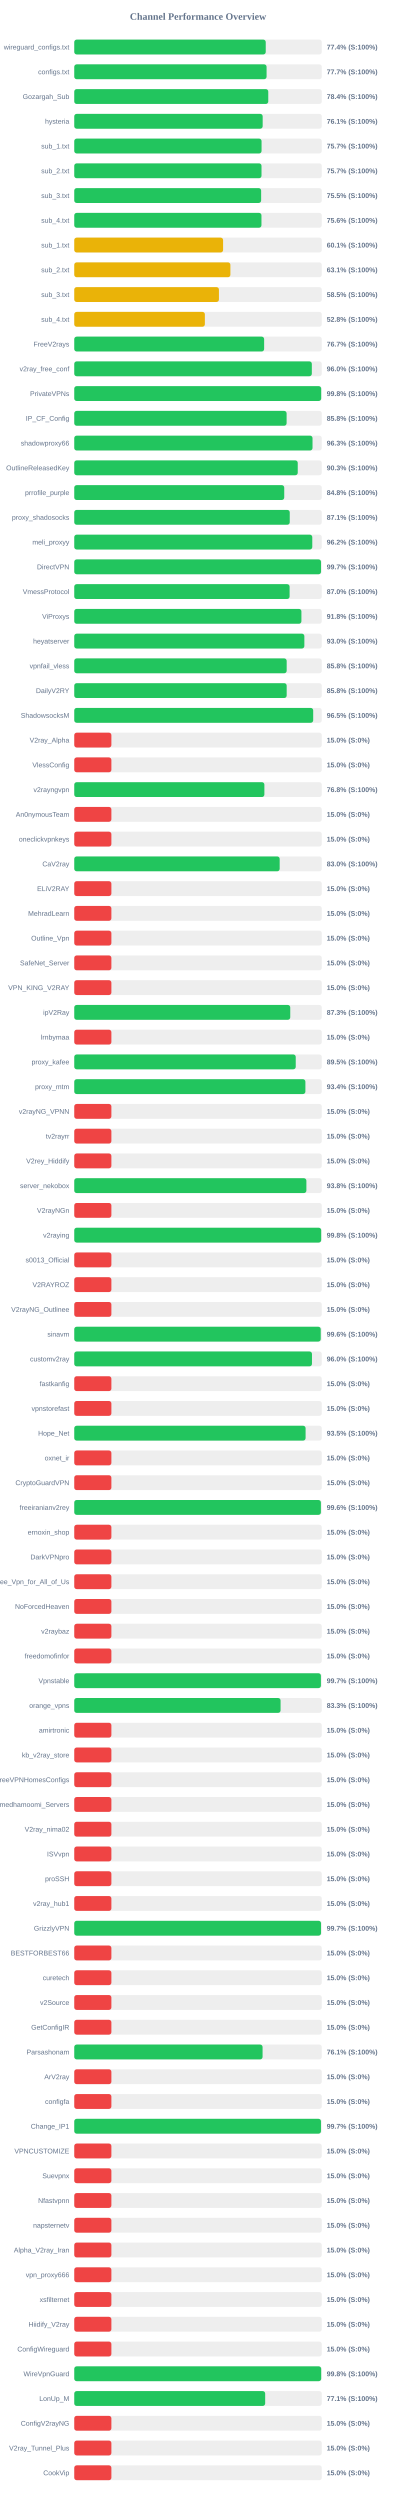
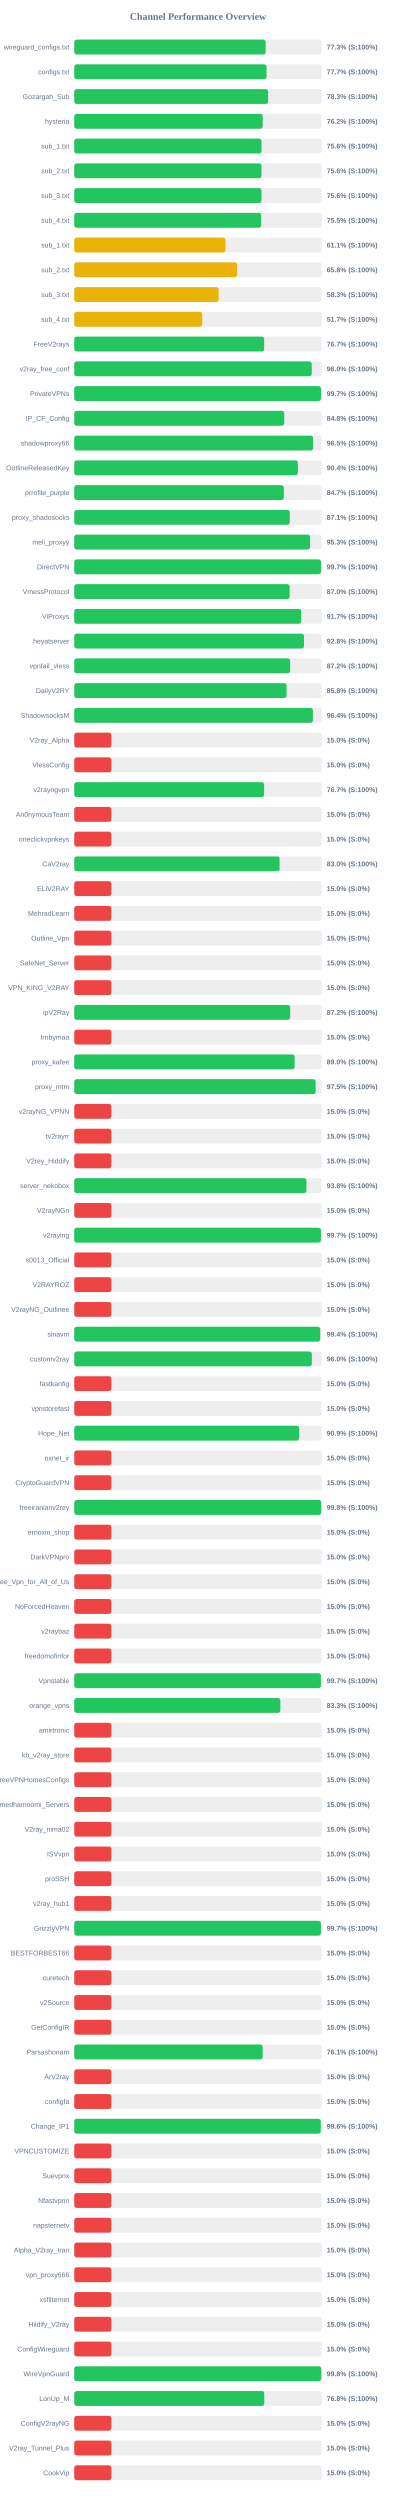
<svg xmlns="http://www.w3.org/2000/svg" width="800" height="5050" version="1.1">
  <style>
        .row { font: 14px Arial; fill: #64748b; }
        .score { font: bold 14px Arial; fill: #64748b; }
    </style>
  <text x="400" y="40" text-anchor="middle" font-size="20px" font-weight="bold" fill="#64748b">Channel Performance Overview</text>
  <rect x="150" y="80" width="500" height="30" fill="#eee" rx="5" />
-   <rect x="150" y="80" width="386.8" height="30" fill="#22c55e" rx="5" />
+   <rect x="150" y="80" width="386.65" height="30" fill="#22c55e" rx="5" />
  <text x="140" y="100" text-anchor="end" class="row">wireguard_configs.txt</text>
-   <text x="660" y="100" text-anchor="start" class="score">77.4% (S:100%)</text>
+   <text x="660" y="100" text-anchor="start" class="score">77.3% (S:100%)</text>
  <rect x="150" y="130" width="500" height="30" fill="#eee" rx="5" />
-   <rect x="150" y="130" width="388.5" height="30" fill="#22c55e" rx="5" />
+   <rect x="150" y="130" width="388.45" height="30" fill="#22c55e" rx="5" />
  <text x="140" y="150" text-anchor="end" class="row">configs.txt</text>
  <text x="660" y="150" text-anchor="start" class="score">77.7% (S:100%)</text>
  <rect x="150" y="180" width="500" height="30" fill="#eee" rx="5" />
-   <rect x="150" y="180" width="391.9" height="30" fill="#22c55e" rx="5" />
+   <rect x="150" y="180" width="391.65" height="30" fill="#22c55e" rx="5" />
  <text x="140" y="200" text-anchor="end" class="row">Gozargah_Sub</text>
-   <text x="660" y="200" text-anchor="start" class="score">78.4% (S:100%)</text>
+   <text x="660" y="200" text-anchor="start" class="score">78.3% (S:100%)</text>
  <rect x="150" y="230" width="500" height="30" fill="#eee" rx="5" />
-   <rect x="150" y="230" width="380.6" height="30" fill="#22c55e" rx="5" />
+   <rect x="150" y="230" width="380.75" height="30" fill="#22c55e" rx="5" />
  <text x="140" y="250" text-anchor="end" class="row">hysteria</text>
-   <text x="660" y="250" text-anchor="start" class="score">76.1% (S:100%)</text>
+   <text x="660" y="250" text-anchor="start" class="score">76.2% (S:100%)</text>
  <rect x="150" y="280" width="500" height="30" fill="#eee" rx="5" />
-   <rect x="150" y="280" width="378.35" height="30" fill="#22c55e" rx="5" />
+   <rect x="150" y="280" width="378.2" height="30" fill="#22c55e" rx="5" />
  <text x="140" y="300" text-anchor="end" class="row">sub_1.txt</text>
-   <text x="660" y="300" text-anchor="start" class="score">75.7% (S:100%)</text>
+   <text x="660" y="300" text-anchor="start" class="score">75.6% (S:100%)</text>
  <rect x="150" y="330" width="500" height="30" fill="#eee" rx="5" />
-   <rect x="150" y="330" width="378.25" height="30" fill="#22c55e" rx="5" />
+   <rect x="150" y="330" width="378.2" height="30" fill="#22c55e" rx="5" />
  <text x="140" y="350" text-anchor="end" class="row">sub_2.txt</text>
-   <text x="660" y="350" text-anchor="start" class="score">75.7% (S:100%)</text>
+   <text x="660" y="350" text-anchor="start" class="score">75.6% (S:100%)</text>
  <rect x="150" y="380" width="500" height="30" fill="#eee" rx="5" />
-   <rect x="150" y="380" width="377.5" height="30" fill="#22c55e" rx="5" />
+   <rect x="150" y="380" width="378.2" height="30" fill="#22c55e" rx="5" />
  <text x="140" y="400" text-anchor="end" class="row">sub_3.txt</text>
-   <text x="660" y="400" text-anchor="start" class="score">75.5% (S:100%)</text>
+   <text x="660" y="400" text-anchor="start" class="score">75.6% (S:100%)</text>
  <rect x="150" y="430" width="500" height="30" fill="#eee" rx="5" />
-   <rect x="150" y="430" width="378.15" height="30" fill="#22c55e" rx="5" />
+   <rect x="150" y="430" width="377.55" height="30" fill="#22c55e" rx="5" />
  <text x="140" y="450" text-anchor="end" class="row">sub_4.txt</text>
-   <text x="660" y="450" text-anchor="start" class="score">75.6% (S:100%)</text>
+   <text x="660" y="450" text-anchor="start" class="score">75.5% (S:100%)</text>
  <rect x="150" y="480" width="500" height="30" fill="#eee" rx="5" />
-   <rect x="150" y="480" width="300.65" height="30" fill="#eab308" rx="5" />
+   <rect x="150" y="480" width="305.45" height="30" fill="#eab308" rx="5" />
  <text x="140" y="500" text-anchor="end" class="row">sub_1.txt</text>
-   <text x="660" y="500" text-anchor="start" class="score">60.1% (S:100%)</text>
+   <text x="660" y="500" text-anchor="start" class="score">61.1% (S:100%)</text>
  <rect x="150" y="530" width="500" height="30" fill="#eee" rx="5" />
-   <rect x="150" y="530" width="315.4" height="30" fill="#eab308" rx="5" />
+   <rect x="150" y="530" width="329.05" height="30" fill="#eab308" rx="5" />
  <text x="140" y="550" text-anchor="end" class="row">sub_2.txt</text>
-   <text x="660" y="550" text-anchor="start" class="score">63.1% (S:100%)</text>
+   <text x="660" y="550" text-anchor="start" class="score">65.8% (S:100%)</text>
  <rect x="150" y="580" width="500" height="30" fill="#eee" rx="5" />
-   <rect x="150" y="580" width="292.25" height="30" fill="#eab308" rx="5" />
+   <rect x="150" y="580" width="291.7" height="30" fill="#eab308" rx="5" />
  <text x="140" y="600" text-anchor="end" class="row">sub_3.txt</text>
-   <text x="660" y="600" text-anchor="start" class="score">58.5% (S:100%)</text>
+   <text x="660" y="600" text-anchor="start" class="score">58.3% (S:100%)</text>
  <rect x="150" y="630" width="500" height="30" fill="#eee" rx="5" />
-   <rect x="150" y="630" width="263.85" height="30" fill="#eab308" rx="5" />
+   <rect x="150" y="630" width="258.5" height="30" fill="#eab308" rx="5" />
  <text x="140" y="650" text-anchor="end" class="row">sub_4.txt</text>
-   <text x="660" y="650" text-anchor="start" class="score">52.8% (S:100%)</text>
+   <text x="660" y="650" text-anchor="start" class="score">51.7% (S:100%)</text>
  <rect x="150" y="680" width="500" height="30" fill="#eee" rx="5" />
  <rect x="150" y="680" width="383.55" height="30" fill="#22c55e" rx="5" />
  <text x="140" y="700" text-anchor="end" class="row">FreeV2rays</text>
  <text x="660" y="700" text-anchor="start" class="score">76.7% (S:100%)</text>
  <rect x="150" y="730" width="500" height="30" fill="#eee" rx="5" />
-   <rect x="150" y="730" width="479.9" height="30" fill="#22c55e" rx="5" />
+   <rect x="150" y="730" width="479.75" height="30" fill="#22c55e" rx="5" />
  <text x="140" y="750" text-anchor="end" class="row">v2ray_free_conf</text>
  <text x="660" y="750" text-anchor="start" class="score">96.0% (S:100%)</text>
  <rect x="150" y="780" width="500" height="30" fill="#eee" rx="5" />
-   <rect x="150" y="780" width="498.75" height="30" fill="#22c55e" rx="5" />
+   <rect x="150" y="780" width="498.45" height="30" fill="#22c55e" rx="5" />
  <text x="140" y="800" text-anchor="end" class="row">PrivateVPNs</text>
-   <text x="660" y="800" text-anchor="start" class="score">99.8% (S:100%)</text>
+   <text x="660" y="800" text-anchor="start" class="score">99.7% (S:100%)</text>
  <rect x="150" y="830" width="500" height="30" fill="#eee" rx="5" />
-   <rect x="150" y="830" width="428.95" height="30" fill="#22c55e" rx="5" />
+   <rect x="150" y="830" width="424.2" height="30" fill="#22c55e" rx="5" />
  <text x="140" y="850" text-anchor="end" class="row">IP_CF_Config</text>
-   <text x="660" y="850" text-anchor="start" class="score">85.8% (S:100%)</text>
+   <text x="660" y="850" text-anchor="start" class="score">84.8% (S:100%)</text>
  <rect x="150" y="880" width="500" height="30" fill="#eee" rx="5" />
-   <rect x="150" y="880" width="481.3" height="30" fill="#22c55e" rx="5" />
+   <rect x="150" y="880" width="482.45" height="30" fill="#22c55e" rx="5" />
  <text x="140" y="900" text-anchor="end" class="row">shadowproxy66</text>
-   <text x="660" y="900" text-anchor="start" class="score">96.3% (S:100%)</text>
+   <text x="660" y="900" text-anchor="start" class="score">96.5% (S:100%)</text>
  <rect x="150" y="930" width="500" height="30" fill="#eee" rx="5" />
-   <rect x="150" y="930" width="451.45" height="30" fill="#22c55e" rx="5" />
+   <rect x="150" y="930" width="451.8" height="30" fill="#22c55e" rx="5" />
  <text x="140" y="950" text-anchor="end" class="row">OutlineReleasedKey</text>
-   <text x="660" y="950" text-anchor="start" class="score">90.3% (S:100%)</text>
+   <text x="660" y="950" text-anchor="start" class="score">90.4% (S:100%)</text>
  <rect x="150" y="980" width="500" height="30" fill="#eee" rx="5" />
-   <rect x="150" y="980" width="424.15" height="30" fill="#22c55e" rx="5" />
+   <rect x="150" y="980" width="423.35" height="30" fill="#22c55e" rx="5" />
  <text x="140" y="1000" text-anchor="end" class="row">prrofile_purple</text>
-   <text x="660" y="1000" text-anchor="start" class="score">84.8% (S:100%)</text>
+   <text x="660" y="1000" text-anchor="start" class="score">84.7% (S:100%)</text>
  <rect x="150" y="1030" width="500" height="30" fill="#eee" rx="5" />
-   <rect x="150" y="1030" width="435.3" height="30" fill="#22c55e" rx="5" />
+   <rect x="150" y="1030" width="435.4" height="30" fill="#22c55e" rx="5" />
  <text x="140" y="1050" text-anchor="end" class="row">proxy_shadosocks</text>
  <text x="660" y="1050" text-anchor="start" class="score">87.1% (S:100%)</text>
  <rect x="150" y="1080" width="500" height="30" fill="#eee" rx="5" />
-   <rect x="150" y="1080" width="480.8" height="30" fill="#22c55e" rx="5" />
+   <rect x="150" y="1080" width="476.35" height="30" fill="#22c55e" rx="5" />
  <text x="140" y="1100" text-anchor="end" class="row">meli_proxyy</text>
-   <text x="660" y="1100" text-anchor="start" class="score">96.2% (S:100%)</text>
+   <text x="660" y="1100" text-anchor="start" class="score">95.3% (S:100%)</text>
  <rect x="150" y="1130" width="500" height="30" fill="#eee" rx="5" />
-   <rect x="150" y="1130" width="498.45" height="30" fill="#22c55e" rx="5" />
+   <rect x="150" y="1130" width="498.35" height="30" fill="#22c55e" rx="5" />
  <text x="140" y="1150" text-anchor="end" class="row">DirectVPN</text>
  <text x="660" y="1150" text-anchor="start" class="score">99.7% (S:100%)</text>
  <rect x="150" y="1180" width="500" height="30" fill="#eee" rx="5" />
-   <rect x="150" y="1180" width="435.0" height="30" fill="#22c55e" rx="5" />
+   <rect x="150" y="1180" width="435.05" height="30" fill="#22c55e" rx="5" />
  <text x="140" y="1200" text-anchor="end" class="row">VmessProtocol</text>
  <text x="660" y="1200" text-anchor="start" class="score">87.0% (S:100%)</text>
  <rect x="150" y="1230" width="500" height="30" fill="#eee" rx="5" />
-   <rect x="150" y="1230" width="458.85" height="30" fill="#22c55e" rx="5" />
+   <rect x="150" y="1230" width="458.45" height="30" fill="#22c55e" rx="5" />
  <text x="140" y="1250" text-anchor="end" class="row">ViProxys</text>
-   <text x="660" y="1250" text-anchor="start" class="score">91.8% (S:100%)</text>
+   <text x="660" y="1250" text-anchor="start" class="score">91.7% (S:100%)</text>
  <rect x="150" y="1280" width="500" height="30" fill="#eee" rx="5" />
-   <rect x="150" y="1280" width="464.8" height="30" fill="#22c55e" rx="5" />
+   <rect x="150" y="1280" width="464.15" height="30" fill="#22c55e" rx="5" />
  <text x="140" y="1300" text-anchor="end" class="row">heyatserver</text>
-   <text x="660" y="1300" text-anchor="start" class="score">93.0% (S:100%)</text>
+   <text x="660" y="1300" text-anchor="start" class="score">92.8% (S:100%)</text>
  <rect x="150" y="1330" width="500" height="30" fill="#eee" rx="5" />
-   <rect x="150" y="1330" width="429.1" height="30" fill="#22c55e" rx="5" />
+   <rect x="150" y="1330" width="436.15" height="30" fill="#22c55e" rx="5" />
  <text x="140" y="1350" text-anchor="end" class="row">vpnfail_vless</text>
-   <text x="660" y="1350" text-anchor="start" class="score">85.8% (S:100%)</text>
+   <text x="660" y="1350" text-anchor="start" class="score">87.2% (S:100%)</text>
  <rect x="150" y="1380" width="500" height="30" fill="#eee" rx="5" />
-   <rect x="150" y="1380" width="429.1" height="30" fill="#22c55e" rx="5" />
+   <rect x="150" y="1380" width="428.85" height="30" fill="#22c55e" rx="5" />
  <text x="140" y="1400" text-anchor="end" class="row">DailyV2RY</text>
  <text x="660" y="1400" text-anchor="start" class="score">85.8% (S:100%)</text>
  <rect x="150" y="1430" width="500" height="30" fill="#eee" rx="5" />
-   <rect x="150" y="1430" width="482.65" height="30" fill="#22c55e" rx="5" />
+   <rect x="150" y="1430" width="482.05" height="30" fill="#22c55e" rx="5" />
  <text x="140" y="1450" text-anchor="end" class="row">ShadowsocksM</text>
-   <text x="660" y="1450" text-anchor="start" class="score">96.5% (S:100%)</text>
+   <text x="660" y="1450" text-anchor="start" class="score">96.4% (S:100%)</text>
  <rect x="150" y="1480" width="500" height="30" fill="#eee" rx="5" />
  <rect x="150" y="1480" width="75.0" height="30" fill="#ef4444" rx="5" />
  <text x="140" y="1500" text-anchor="end" class="row">V2ray_Alpha</text>
  <text x="660" y="1500" text-anchor="start" class="score">15.0% (S:0%)</text>
  <rect x="150" y="1530" width="500" height="30" fill="#eee" rx="5" />
  <rect x="150" y="1530" width="75.0" height="30" fill="#ef4444" rx="5" />
  <text x="140" y="1550" text-anchor="end" class="row">VlessConfig</text>
  <text x="660" y="1550" text-anchor="start" class="score">15.0% (S:0%)</text>
  <rect x="150" y="1580" width="500" height="30" fill="#eee" rx="5" />
-   <rect x="150" y="1580" width="384.05" height="30" fill="#22c55e" rx="5" />
+   <rect x="150" y="1580" width="383.5" height="30" fill="#22c55e" rx="5" />
  <text x="140" y="1600" text-anchor="end" class="row">v2rayngvpn</text>
-   <text x="660" y="1600" text-anchor="start" class="score">76.8% (S:100%)</text>
+   <text x="660" y="1600" text-anchor="start" class="score">76.7% (S:100%)</text>
  <rect x="150" y="1630" width="500" height="30" fill="#eee" rx="5" />
  <rect x="150" y="1630" width="75.0" height="30" fill="#ef4444" rx="5" />
  <text x="140" y="1650" text-anchor="end" class="row">An0nymousTeam</text>
  <text x="660" y="1650" text-anchor="start" class="score">15.0% (S:0%)</text>
  <rect x="150" y="1680" width="500" height="30" fill="#eee" rx="5" />
  <rect x="150" y="1680" width="75.0" height="30" fill="#ef4444" rx="5" />
  <text x="140" y="1700" text-anchor="end" class="row">oneclickvpnkeys</text>
  <text x="660" y="1700" text-anchor="start" class="score">15.0% (S:0%)</text>
  <rect x="150" y="1730" width="500" height="30" fill="#eee" rx="5" />
-   <rect x="150" y="1730" width="414.95" height="30" fill="#22c55e" rx="5" />
+   <rect x="150" y="1730" width="414.8" height="30" fill="#22c55e" rx="5" />
  <text x="140" y="1750" text-anchor="end" class="row">CaV2ray</text>
  <text x="660" y="1750" text-anchor="start" class="score">83.0% (S:100%)</text>
  <rect x="150" y="1780" width="500" height="30" fill="#eee" rx="5" />
  <rect x="150" y="1780" width="75.0" height="30" fill="#ef4444" rx="5" />
  <text x="140" y="1800" text-anchor="end" class="row">ELiV2RAY</text>
  <text x="660" y="1800" text-anchor="start" class="score">15.0% (S:0%)</text>
  <rect x="150" y="1830" width="500" height="30" fill="#eee" rx="5" />
  <rect x="150" y="1830" width="75.0" height="30" fill="#ef4444" rx="5" />
  <text x="140" y="1850" text-anchor="end" class="row">MehradLearn</text>
  <text x="660" y="1850" text-anchor="start" class="score">15.0% (S:0%)</text>
  <rect x="150" y="1880" width="500" height="30" fill="#eee" rx="5" />
  <rect x="150" y="1880" width="75.0" height="30" fill="#ef4444" rx="5" />
  <text x="140" y="1900" text-anchor="end" class="row">Outline_Vpn</text>
  <text x="660" y="1900" text-anchor="start" class="score">15.0% (S:0%)</text>
  <rect x="150" y="1930" width="500" height="30" fill="#eee" rx="5" />
  <rect x="150" y="1930" width="75.0" height="30" fill="#ef4444" rx="5" />
  <text x="140" y="1950" text-anchor="end" class="row">SafeNet_Server</text>
  <text x="660" y="1950" text-anchor="start" class="score">15.0% (S:0%)</text>
  <rect x="150" y="1980" width="500" height="30" fill="#eee" rx="5" />
  <rect x="150" y="1980" width="75.0" height="30" fill="#ef4444" rx="5" />
  <text x="140" y="2000" text-anchor="end" class="row">VPN_KING_V2RAY</text>
  <text x="660" y="2000" text-anchor="start" class="score">15.0% (S:0%)</text>
  <rect x="150" y="2030" width="500" height="30" fill="#eee" rx="5" />
-   <rect x="150" y="2030" width="436.3" height="30" fill="#22c55e" rx="5" />
+   <rect x="150" y="2030" width="436.25" height="30" fill="#22c55e" rx="5" />
  <text x="140" y="2050" text-anchor="end" class="row">ipV2Ray</text>
-   <text x="660" y="2050" text-anchor="start" class="score">87.3% (S:100%)</text>
+   <text x="660" y="2050" text-anchor="start" class="score">87.2% (S:100%)</text>
  <rect x="150" y="2080" width="500" height="30" fill="#eee" rx="5" />
  <rect x="150" y="2080" width="75.0" height="30" fill="#ef4444" rx="5" />
  <text x="140" y="2100" text-anchor="end" class="row">lrnbymaa</text>
  <text x="660" y="2100" text-anchor="start" class="score">15.0% (S:0%)</text>
  <rect x="150" y="2130" width="500" height="30" fill="#eee" rx="5" />
-   <rect x="150" y="2130" width="447.4" height="30" fill="#22c55e" rx="5" />
+   <rect x="150" y="2130" width="445.15" height="30" fill="#22c55e" rx="5" />
  <text x="140" y="2150" text-anchor="end" class="row">proxy_kafee</text>
-   <text x="660" y="2150" text-anchor="start" class="score">89.5% (S:100%)</text>
+   <text x="660" y="2150" text-anchor="start" class="score">89.0% (S:100%)</text>
  <rect x="150" y="2180" width="500" height="30" fill="#eee" rx="5" />
-   <rect x="150" y="2180" width="466.9" height="30" fill="#22c55e" rx="5" />
+   <rect x="150" y="2180" width="487.55" height="30" fill="#22c55e" rx="5" />
  <text x="140" y="2200" text-anchor="end" class="row">proxy_mtm</text>
-   <text x="660" y="2200" text-anchor="start" class="score">93.4% (S:100%)</text>
+   <text x="660" y="2200" text-anchor="start" class="score">97.5% (S:100%)</text>
  <rect x="150" y="2230" width="500" height="30" fill="#eee" rx="5" />
  <rect x="150" y="2230" width="75.0" height="30" fill="#ef4444" rx="5" />
  <text x="140" y="2250" text-anchor="end" class="row">v2rayNG_VPNN</text>
  <text x="660" y="2250" text-anchor="start" class="score">15.0% (S:0%)</text>
  <rect x="150" y="2280" width="500" height="30" fill="#eee" rx="5" />
  <rect x="150" y="2280" width="75.0" height="30" fill="#ef4444" rx="5" />
  <text x="140" y="2300" text-anchor="end" class="row">tv2rayrr</text>
  <text x="660" y="2300" text-anchor="start" class="score">15.0% (S:0%)</text>
  <rect x="150" y="2330" width="500" height="30" fill="#eee" rx="5" />
  <rect x="150" y="2330" width="75.0" height="30" fill="#ef4444" rx="5" />
  <text x="140" y="2350" text-anchor="end" class="row">V2rey_Hiddify</text>
  <text x="660" y="2350" text-anchor="start" class="score">15.0% (S:0%)</text>
  <rect x="150" y="2380" width="500" height="30" fill="#eee" rx="5" />
-   <rect x="150" y="2380" width="468.9" height="30" fill="#22c55e" rx="5" />
+   <rect x="150" y="2380" width="469.05" height="30" fill="#22c55e" rx="5" />
  <text x="140" y="2400" text-anchor="end" class="row">server_nekobox</text>
  <text x="660" y="2400" text-anchor="start" class="score">93.8% (S:100%)</text>
  <rect x="150" y="2430" width="500" height="30" fill="#eee" rx="5" />
  <rect x="150" y="2430" width="75.0" height="30" fill="#ef4444" rx="5" />
  <text x="140" y="2450" text-anchor="end" class="row">V2rayNGn</text>
  <text x="660" y="2450" text-anchor="start" class="score">15.0% (S:0%)</text>
  <rect x="150" y="2480" width="500" height="30" fill="#eee" rx="5" />
-   <rect x="150" y="2480" width="498.75" height="30" fill="#22c55e" rx="5" />
+   <rect x="150" y="2480" width="498.3" height="30" fill="#22c55e" rx="5" />
  <text x="140" y="2500" text-anchor="end" class="row">v2raying</text>
-   <text x="660" y="2500" text-anchor="start" class="score">99.8% (S:100%)</text>
+   <text x="660" y="2500" text-anchor="start" class="score">99.7% (S:100%)</text>
  <rect x="150" y="2530" width="500" height="30" fill="#eee" rx="5" />
  <rect x="150" y="2530" width="75.0" height="30" fill="#ef4444" rx="5" />
  <text x="140" y="2550" text-anchor="end" class="row">s0013_Official</text>
  <text x="660" y="2550" text-anchor="start" class="score">15.0% (S:0%)</text>
  <rect x="150" y="2580" width="500" height="30" fill="#eee" rx="5" />
  <rect x="150" y="2580" width="75.0" height="30" fill="#ef4444" rx="5" />
  <text x="140" y="2600" text-anchor="end" class="row">V2RAYROZ</text>
  <text x="660" y="2600" text-anchor="start" class="score">15.0% (S:0%)</text>
  <rect x="150" y="2630" width="500" height="30" fill="#eee" rx="5" />
  <rect x="150" y="2630" width="75.0" height="30" fill="#ef4444" rx="5" />
  <text x="140" y="2650" text-anchor="end" class="row">V2rayNG_Outlinee</text>
  <text x="660" y="2650" text-anchor="start" class="score">15.0% (S:0%)</text>
  <rect x="150" y="2680" width="500" height="30" fill="#eee" rx="5" />
-   <rect x="150" y="2680" width="497.85" height="30" fill="#22c55e" rx="5" />
+   <rect x="150" y="2680" width="496.8" height="30" fill="#22c55e" rx="5" />
  <text x="140" y="2700" text-anchor="end" class="row">sinavm</text>
-   <text x="660" y="2700" text-anchor="start" class="score">99.6% (S:100%)</text>
+   <text x="660" y="2700" text-anchor="start" class="score">99.4% (S:100%)</text>
  <rect x="150" y="2730" width="500" height="30" fill="#eee" rx="5" />
-   <rect x="150" y="2730" width="480.2" height="30" fill="#22c55e" rx="5" />
+   <rect x="150" y="2730" width="479.9" height="30" fill="#22c55e" rx="5" />
  <text x="140" y="2750" text-anchor="end" class="row">customv2ray</text>
  <text x="660" y="2750" text-anchor="start" class="score">96.0% (S:100%)</text>
  <rect x="150" y="2780" width="500" height="30" fill="#eee" rx="5" />
  <rect x="150" y="2780" width="75.0" height="30" fill="#ef4444" rx="5" />
  <text x="140" y="2800" text-anchor="end" class="row">fastkanfig</text>
  <text x="660" y="2800" text-anchor="start" class="score">15.0% (S:0%)</text>
  <rect x="150" y="2830" width="500" height="30" fill="#eee" rx="5" />
  <rect x="150" y="2830" width="75.0" height="30" fill="#ef4444" rx="5" />
  <text x="140" y="2850" text-anchor="end" class="row">vpnstorefast</text>
  <text x="660" y="2850" text-anchor="start" class="score">15.0% (S:0%)</text>
  <rect x="150" y="2880" width="500" height="30" fill="#eee" rx="5" />
-   <rect x="150" y="2880" width="467.3" height="30" fill="#22c55e" rx="5" />
+   <rect x="150" y="2880" width="454.35" height="30" fill="#22c55e" rx="5" />
  <text x="140" y="2900" text-anchor="end" class="row">Hope_Net</text>
-   <text x="660" y="2900" text-anchor="start" class="score">93.5% (S:100%)</text>
+   <text x="660" y="2900" text-anchor="start" class="score">90.9% (S:100%)</text>
  <rect x="150" y="2930" width="500" height="30" fill="#eee" rx="5" />
  <rect x="150" y="2930" width="75.0" height="30" fill="#ef4444" rx="5" />
  <text x="140" y="2950" text-anchor="end" class="row">oxnet_ir</text>
  <text x="660" y="2950" text-anchor="start" class="score">15.0% (S:0%)</text>
  <rect x="150" y="2980" width="500" height="30" fill="#eee" rx="5" />
  <rect x="150" y="2980" width="75.0" height="30" fill="#ef4444" rx="5" />
  <text x="140" y="3000" text-anchor="end" class="row">CryptoGuardVPN</text>
  <text x="660" y="3000" text-anchor="start" class="score">15.0% (S:0%)</text>
  <rect x="150" y="3030" width="500" height="30" fill="#eee" rx="5" />
-   <rect x="150" y="3030" width="498.2" height="30" fill="#22c55e" rx="5" />
+   <rect x="150" y="3030" width="498.75" height="30" fill="#22c55e" rx="5" />
  <text x="140" y="3050" text-anchor="end" class="row">freeiranianv2rey</text>
-   <text x="660" y="3050" text-anchor="start" class="score">99.6% (S:100%)</text>
+   <text x="660" y="3050" text-anchor="start" class="score">99.8% (S:100%)</text>
  <rect x="150" y="3080" width="500" height="30" fill="#eee" rx="5" />
  <rect x="150" y="3080" width="75.0" height="30" fill="#ef4444" rx="5" />
  <text x="140" y="3100" text-anchor="end" class="row">ernoxin_shop</text>
  <text x="660" y="3100" text-anchor="start" class="score">15.0% (S:0%)</text>
  <rect x="150" y="3130" width="500" height="30" fill="#eee" rx="5" />
  <rect x="150" y="3130" width="75.0" height="30" fill="#ef4444" rx="5" />
  <text x="140" y="3150" text-anchor="end" class="row">DarkVPNpro</text>
  <text x="660" y="3150" text-anchor="start" class="score">15.0% (S:0%)</text>
  <rect x="150" y="3180" width="500" height="30" fill="#eee" rx="5" />
  <rect x="150" y="3180" width="75.0" height="30" fill="#ef4444" rx="5" />
  <text x="140" y="3200" text-anchor="end" class="row">Free_Vpn_for_All_of_Us</text>
  <text x="660" y="3200" text-anchor="start" class="score">15.0% (S:0%)</text>
  <rect x="150" y="3230" width="500" height="30" fill="#eee" rx="5" />
  <rect x="150" y="3230" width="75.0" height="30" fill="#ef4444" rx="5" />
  <text x="140" y="3250" text-anchor="end" class="row">NoForcedHeaven</text>
  <text x="660" y="3250" text-anchor="start" class="score">15.0% (S:0%)</text>
  <rect x="150" y="3280" width="500" height="30" fill="#eee" rx="5" />
  <rect x="150" y="3280" width="75.0" height="30" fill="#ef4444" rx="5" />
  <text x="140" y="3300" text-anchor="end" class="row">v2raybaz</text>
  <text x="660" y="3300" text-anchor="start" class="score">15.0% (S:0%)</text>
  <rect x="150" y="3330" width="500" height="30" fill="#eee" rx="5" />
  <rect x="150" y="3330" width="75.0" height="30" fill="#ef4444" rx="5" />
  <text x="140" y="3350" text-anchor="end" class="row">freedomofinfor</text>
  <text x="660" y="3350" text-anchor="start" class="score">15.0% (S:0%)</text>
  <rect x="150" y="3380" width="500" height="30" fill="#eee" rx="5" />
  <rect x="150" y="3380" width="498.25" height="30" fill="#22c55e" rx="5" />
  <text x="140" y="3400" text-anchor="end" class="row">Vpnstable</text>
  <text x="660" y="3400" text-anchor="start" class="score">99.7% (S:100%)</text>
  <rect x="150" y="3430" width="500" height="30" fill="#eee" rx="5" />
-   <rect x="150" y="3430" width="416.75" height="30" fill="#22c55e" rx="5" />
+   <rect x="150" y="3430" width="416.3" height="30" fill="#22c55e" rx="5" />
  <text x="140" y="3450" text-anchor="end" class="row">orange_vpns</text>
  <text x="660" y="3450" text-anchor="start" class="score">83.3% (S:100%)</text>
  <rect x="150" y="3480" width="500" height="30" fill="#eee" rx="5" />
  <rect x="150" y="3480" width="75.0" height="30" fill="#ef4444" rx="5" />
  <text x="140" y="3500" text-anchor="end" class="row">amirtronic</text>
  <text x="660" y="3500" text-anchor="start" class="score">15.0% (S:0%)</text>
  <rect x="150" y="3530" width="500" height="30" fill="#eee" rx="5" />
  <rect x="150" y="3530" width="75.0" height="30" fill="#ef4444" rx="5" />
  <text x="140" y="3550" text-anchor="end" class="row">kb_v2ray_store</text>
  <text x="660" y="3550" text-anchor="start" class="score">15.0% (S:0%)</text>
  <rect x="150" y="3580" width="500" height="30" fill="#eee" rx="5" />
  <rect x="150" y="3580" width="75.0" height="30" fill="#ef4444" rx="5" />
  <text x="140" y="3600" text-anchor="end" class="row">FreeVPNHomesConfigs</text>
  <text x="660" y="3600" text-anchor="start" class="score">15.0% (S:0%)</text>
  <rect x="150" y="3630" width="500" height="30" fill="#eee" rx="5" />
  <rect x="150" y="3630" width="75.0" height="30" fill="#ef4444" rx="5" />
  <text x="140" y="3650" text-anchor="end" class="row">Ahmedhamoomi_Servers</text>
  <text x="660" y="3650" text-anchor="start" class="score">15.0% (S:0%)</text>
  <rect x="150" y="3680" width="500" height="30" fill="#eee" rx="5" />
  <rect x="150" y="3680" width="75.0" height="30" fill="#ef4444" rx="5" />
  <text x="140" y="3700" text-anchor="end" class="row">V2ray_nima02</text>
  <text x="660" y="3700" text-anchor="start" class="score">15.0% (S:0%)</text>
  <rect x="150" y="3730" width="500" height="30" fill="#eee" rx="5" />
  <rect x="150" y="3730" width="75.0" height="30" fill="#ef4444" rx="5" />
  <text x="140" y="3750" text-anchor="end" class="row">ISVvpn</text>
  <text x="660" y="3750" text-anchor="start" class="score">15.0% (S:0%)</text>
  <rect x="150" y="3780" width="500" height="30" fill="#eee" rx="5" />
  <rect x="150" y="3780" width="75.0" height="30" fill="#ef4444" rx="5" />
  <text x="140" y="3800" text-anchor="end" class="row">proSSH</text>
  <text x="660" y="3800" text-anchor="start" class="score">15.0% (S:0%)</text>
  <rect x="150" y="3830" width="500" height="30" fill="#eee" rx="5" />
  <rect x="150" y="3830" width="75.0" height="30" fill="#ef4444" rx="5" />
  <text x="140" y="3850" text-anchor="end" class="row">v2ray_hub1</text>
  <text x="660" y="3850" text-anchor="start" class="score">15.0% (S:0%)</text>
  <rect x="150" y="3880" width="500" height="30" fill="#eee" rx="5" />
-   <rect x="150" y="3880" width="498.45" height="30" fill="#22c55e" rx="5" />
+   <rect x="150" y="3880" width="498.3" height="30" fill="#22c55e" rx="5" />
  <text x="140" y="3900" text-anchor="end" class="row">GrizzlyVPN</text>
  <text x="660" y="3900" text-anchor="start" class="score">99.7% (S:100%)</text>
  <rect x="150" y="3930" width="500" height="30" fill="#eee" rx="5" />
  <rect x="150" y="3930" width="75.0" height="30" fill="#ef4444" rx="5" />
  <text x="140" y="3950" text-anchor="end" class="row">BESTFORBEST66</text>
  <text x="660" y="3950" text-anchor="start" class="score">15.0% (S:0%)</text>
  <rect x="150" y="3980" width="500" height="30" fill="#eee" rx="5" />
  <rect x="150" y="3980" width="75.0" height="30" fill="#ef4444" rx="5" />
  <text x="140" y="4000" text-anchor="end" class="row">curetech</text>
  <text x="660" y="4000" text-anchor="start" class="score">15.0% (S:0%)</text>
  <rect x="150" y="4030" width="500" height="30" fill="#eee" rx="5" />
  <rect x="150" y="4030" width="75.0" height="30" fill="#ef4444" rx="5" />
  <text x="140" y="4050" text-anchor="end" class="row">v2Source</text>
  <text x="660" y="4050" text-anchor="start" class="score">15.0% (S:0%)</text>
  <rect x="150" y="4080" width="500" height="30" fill="#eee" rx="5" />
  <rect x="150" y="4080" width="75.0" height="30" fill="#ef4444" rx="5" />
  <text x="140" y="4100" text-anchor="end" class="row">GetConfigIR</text>
  <text x="660" y="4100" text-anchor="start" class="score">15.0% (S:0%)</text>
  <rect x="150" y="4130" width="500" height="30" fill="#eee" rx="5" />
-   <rect x="150" y="4130" width="380.4" height="30" fill="#22c55e" rx="5" />
+   <rect x="150" y="4130" width="380.7" height="30" fill="#22c55e" rx="5" />
  <text x="140" y="4150" text-anchor="end" class="row">Parsashonam</text>
  <text x="660" y="4150" text-anchor="start" class="score">76.1% (S:100%)</text>
  <rect x="150" y="4180" width="500" height="30" fill="#eee" rx="5" />
  <rect x="150" y="4180" width="75.0" height="30" fill="#ef4444" rx="5" />
  <text x="140" y="4200" text-anchor="end" class="row">ArV2ray</text>
  <text x="660" y="4200" text-anchor="start" class="score">15.0% (S:0%)</text>
  <rect x="150" y="4230" width="500" height="30" fill="#eee" rx="5" />
  <rect x="150" y="4230" width="75.0" height="30" fill="#ef4444" rx="5" />
  <text x="140" y="4250" text-anchor="end" class="row">configfa</text>
  <text x="660" y="4250" text-anchor="start" class="score">15.0% (S:0%)</text>
  <rect x="150" y="4280" width="500" height="30" fill="#eee" rx="5" />
-   <rect x="150" y="4280" width="498.35" height="30" fill="#22c55e" rx="5" />
+   <rect x="150" y="4280" width="497.95" height="30" fill="#22c55e" rx="5" />
  <text x="140" y="4300" text-anchor="end" class="row">Change_IP1</text>
-   <text x="660" y="4300" text-anchor="start" class="score">99.7% (S:100%)</text>
+   <text x="660" y="4300" text-anchor="start" class="score">99.6% (S:100%)</text>
  <rect x="150" y="4330" width="500" height="30" fill="#eee" rx="5" />
  <rect x="150" y="4330" width="75.0" height="30" fill="#ef4444" rx="5" />
  <text x="140" y="4350" text-anchor="end" class="row">VPNCUSTOMIZE</text>
  <text x="660" y="4350" text-anchor="start" class="score">15.0% (S:0%)</text>
  <rect x="150" y="4380" width="500" height="30" fill="#eee" rx="5" />
  <rect x="150" y="4380" width="75.0" height="30" fill="#ef4444" rx="5" />
  <text x="140" y="4400" text-anchor="end" class="row">Suevpnx</text>
  <text x="660" y="4400" text-anchor="start" class="score">15.0% (S:0%)</text>
  <rect x="150" y="4430" width="500" height="30" fill="#eee" rx="5" />
  <rect x="150" y="4430" width="75.0" height="30" fill="#ef4444" rx="5" />
  <text x="140" y="4450" text-anchor="end" class="row">Nfastvpnn</text>
  <text x="660" y="4450" text-anchor="start" class="score">15.0% (S:0%)</text>
  <rect x="150" y="4480" width="500" height="30" fill="#eee" rx="5" />
  <rect x="150" y="4480" width="75.0" height="30" fill="#ef4444" rx="5" />
  <text x="140" y="4500" text-anchor="end" class="row">napsternetv</text>
  <text x="660" y="4500" text-anchor="start" class="score">15.0% (S:0%)</text>
  <rect x="150" y="4530" width="500" height="30" fill="#eee" rx="5" />
  <rect x="150" y="4530" width="75.0" height="30" fill="#ef4444" rx="5" />
  <text x="140" y="4550" text-anchor="end" class="row">Alpha_V2ray_Iran</text>
  <text x="660" y="4550" text-anchor="start" class="score">15.0% (S:0%)</text>
  <rect x="150" y="4580" width="500" height="30" fill="#eee" rx="5" />
  <rect x="150" y="4580" width="75.0" height="30" fill="#ef4444" rx="5" />
  <text x="140" y="4600" text-anchor="end" class="row">vpn_proxy666</text>
  <text x="660" y="4600" text-anchor="start" class="score">15.0% (S:0%)</text>
  <rect x="150" y="4630" width="500" height="30" fill="#eee" rx="5" />
  <rect x="150" y="4630" width="75.0" height="30" fill="#ef4444" rx="5" />
  <text x="140" y="4650" text-anchor="end" class="row">xsfilternet</text>
  <text x="660" y="4650" text-anchor="start" class="score">15.0% (S:0%)</text>
  <rect x="150" y="4680" width="500" height="30" fill="#eee" rx="5" />
  <rect x="150" y="4680" width="75.0" height="30" fill="#ef4444" rx="5" />
  <text x="140" y="4700" text-anchor="end" class="row">Hiidify_V2ray</text>
  <text x="660" y="4700" text-anchor="start" class="score">15.0% (S:0%)</text>
  <rect x="150" y="4730" width="500" height="30" fill="#eee" rx="5" />
  <rect x="150" y="4730" width="75.0" height="30" fill="#ef4444" rx="5" />
  <text x="140" y="4750" text-anchor="end" class="row">ConfigWireguard</text>
  <text x="660" y="4750" text-anchor="start" class="score">15.0% (S:0%)</text>
  <rect x="150" y="4780" width="500" height="30" fill="#eee" rx="5" />
-   <rect x="150" y="4780" width="498.75" height="30" fill="#22c55e" rx="5" />
+   <rect x="150" y="4780" width="498.85" height="30" fill="#22c55e" rx="5" />
  <text x="140" y="4800" text-anchor="end" class="row">WireVpnGuard</text>
  <text x="660" y="4800" text-anchor="start" class="score">99.8% (S:100%)</text>
  <rect x="150" y="4830" width="500" height="30" fill="#eee" rx="5" />
-   <rect x="150" y="4830" width="385.65" height="30" fill="#22c55e" rx="5" />
+   <rect x="150" y="4830" width="383.85" height="30" fill="#22c55e" rx="5" />
  <text x="140" y="4850" text-anchor="end" class="row">LonUp_M</text>
-   <text x="660" y="4850" text-anchor="start" class="score">77.1% (S:100%)</text>
+   <text x="660" y="4850" text-anchor="start" class="score">76.8% (S:100%)</text>
  <rect x="150" y="4880" width="500" height="30" fill="#eee" rx="5" />
  <rect x="150" y="4880" width="75.0" height="30" fill="#ef4444" rx="5" />
  <text x="140" y="4900" text-anchor="end" class="row">ConfigV2rayNG</text>
  <text x="660" y="4900" text-anchor="start" class="score">15.0% (S:0%)</text>
  <rect x="150" y="4930" width="500" height="30" fill="#eee" rx="5" />
  <rect x="150" y="4930" width="75.0" height="30" fill="#ef4444" rx="5" />
  <text x="140" y="4950" text-anchor="end" class="row">V2ray_Tunnel_Plus</text>
  <text x="660" y="4950" text-anchor="start" class="score">15.0% (S:0%)</text>
  <rect x="150" y="4980" width="500" height="30" fill="#eee" rx="5" />
  <rect x="150" y="4980" width="75.0" height="30" fill="#ef4444" rx="5" />
  <text x="140" y="5000" text-anchor="end" class="row">CookVip</text>
  <text x="660" y="5000" text-anchor="start" class="score">15.0% (S:0%)</text>
</svg>
